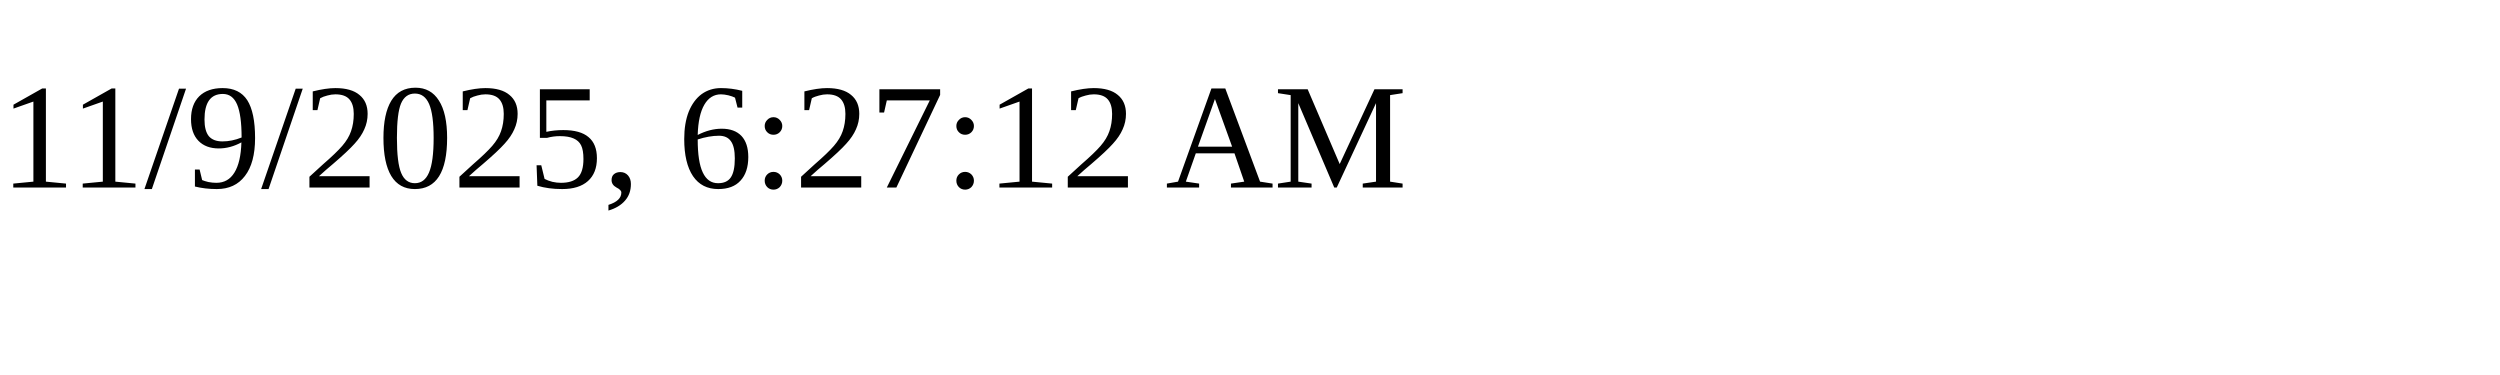
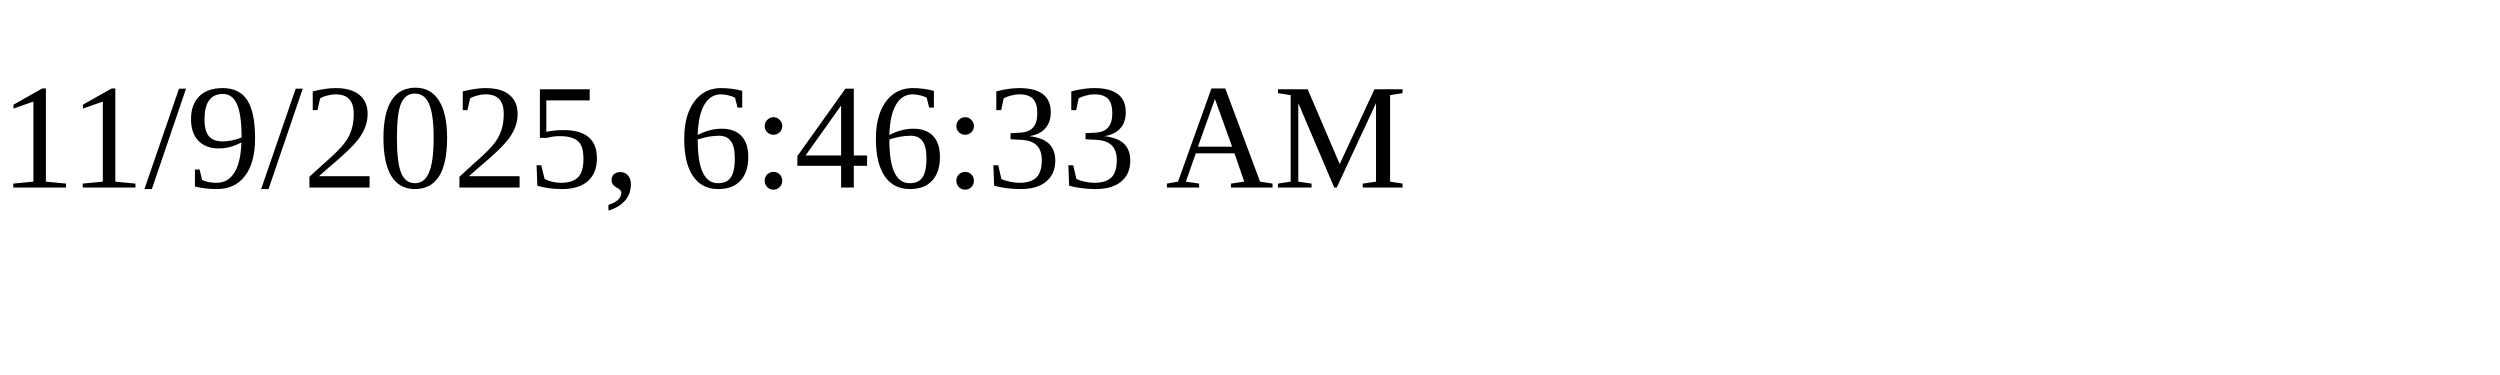
<svg xmlns="http://www.w3.org/2000/svg" height="30" width="200">
-   <text x="0" y="15">11/9/2025, 6:27:12 AM</text>
+   <text x="0" y="15">11/9/2025, 6:46:33 AM</text>
</svg>
